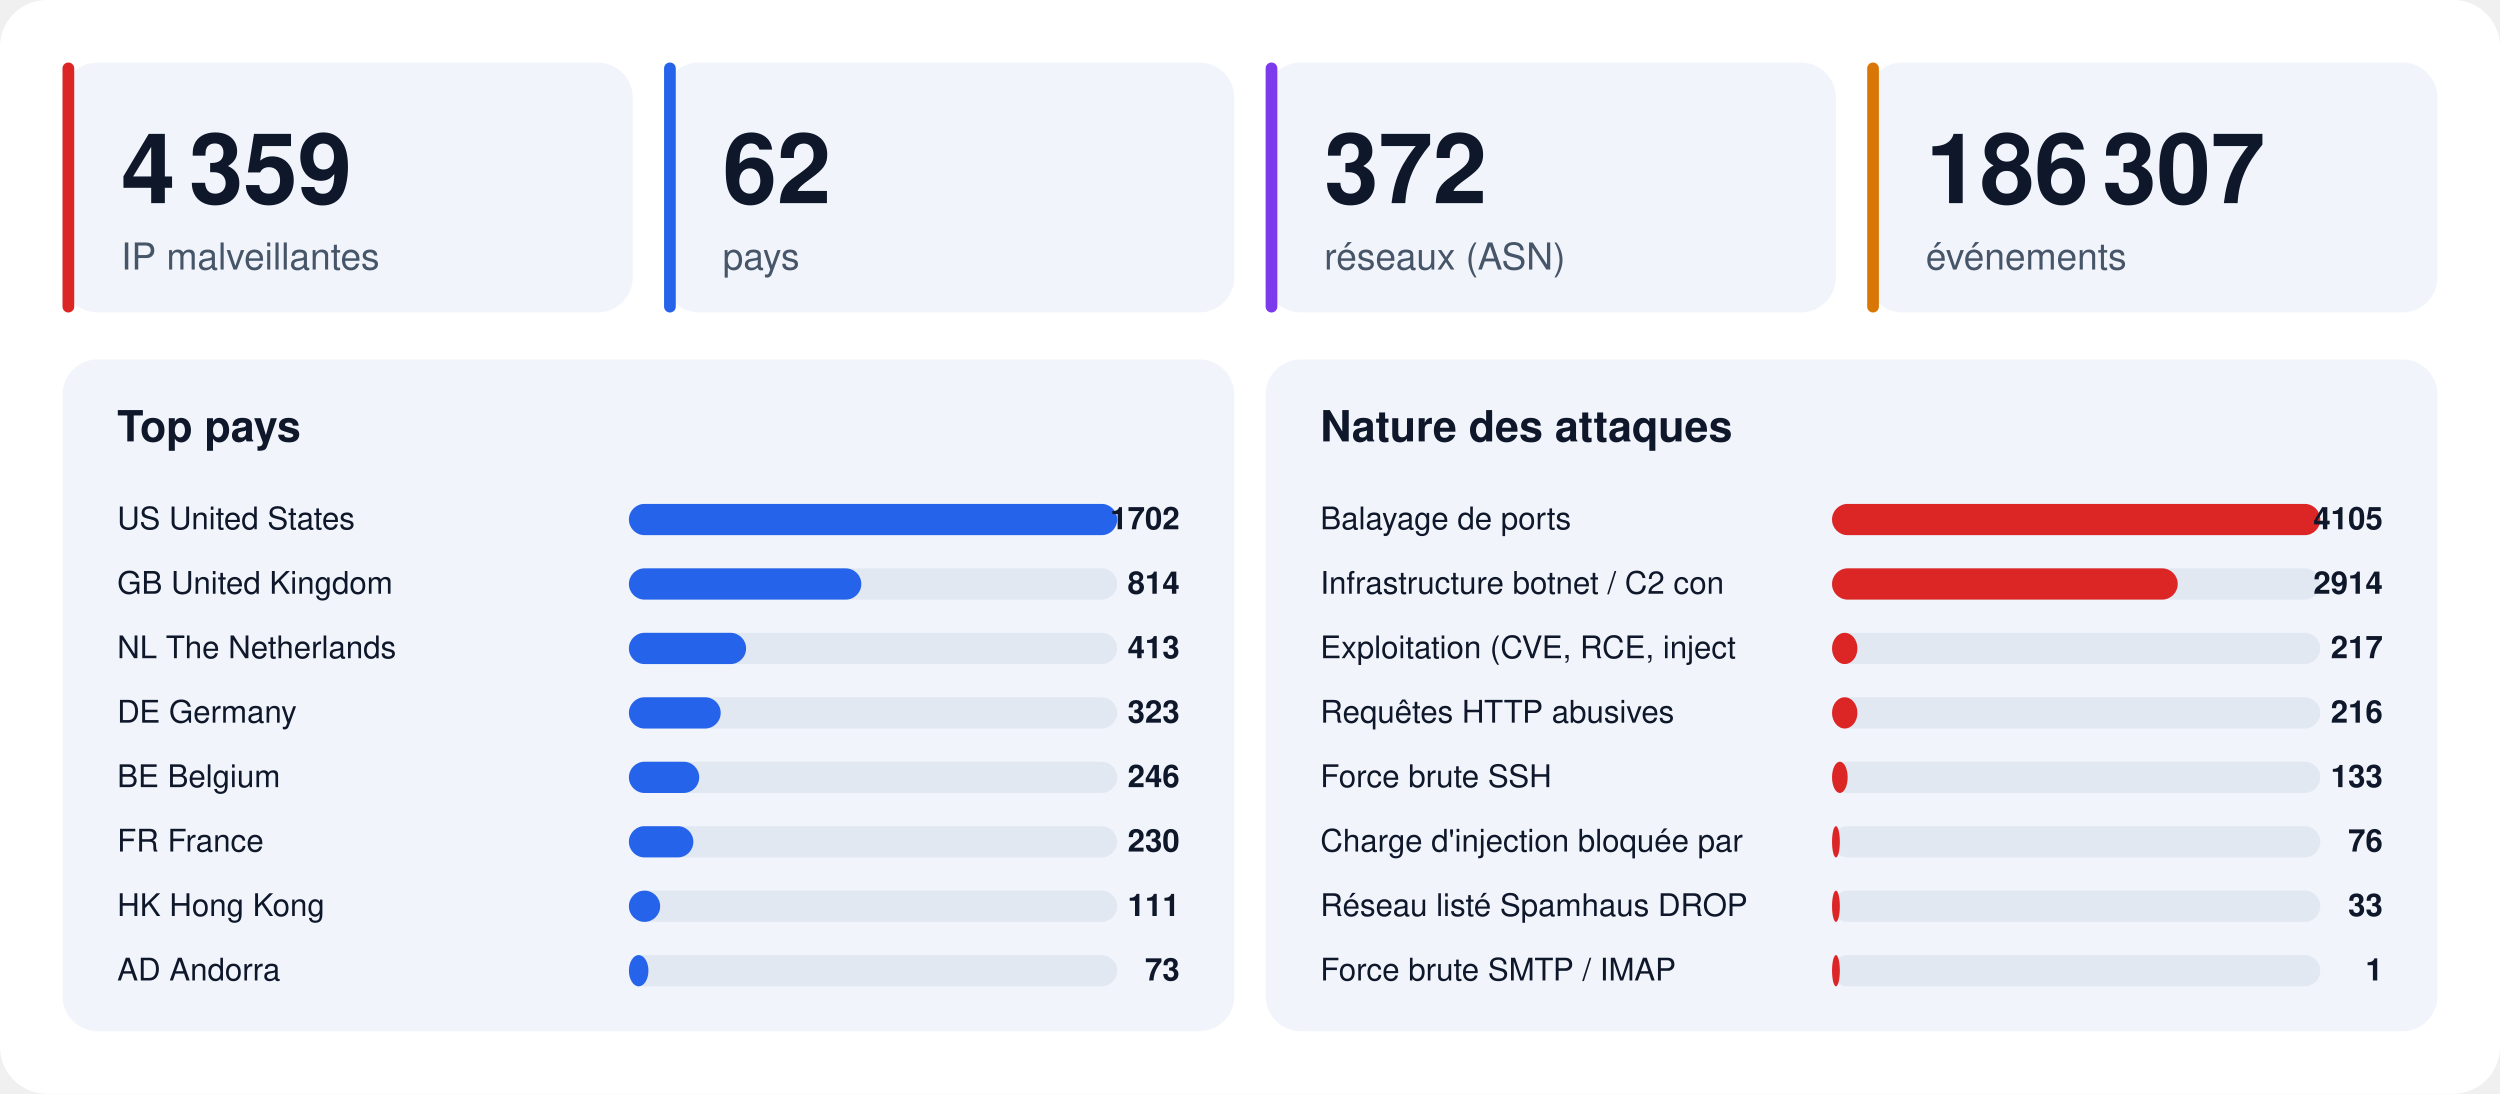
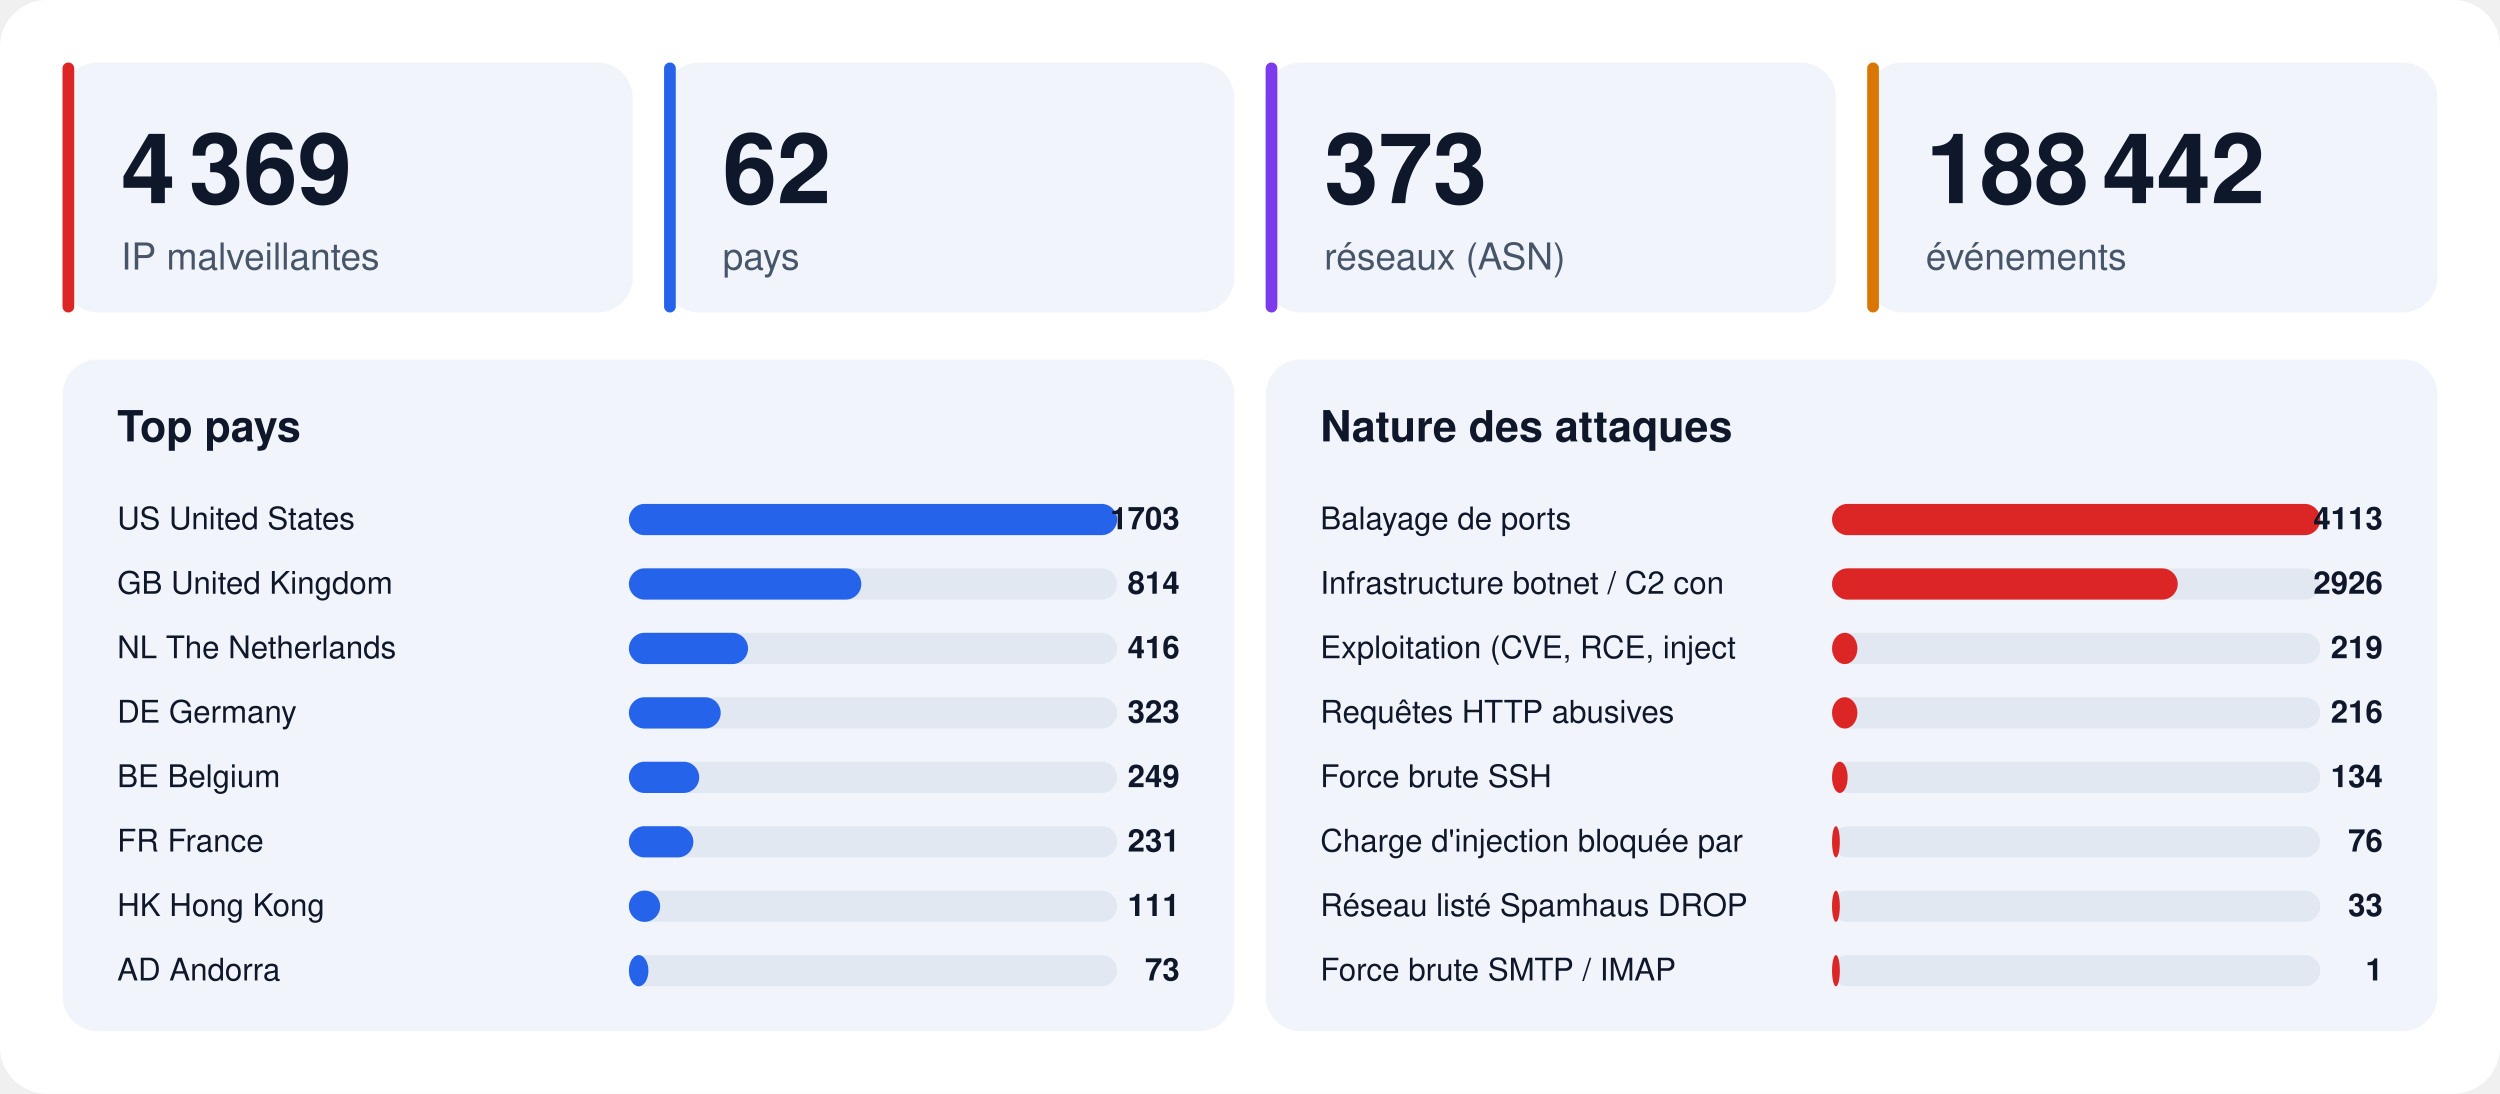
<svg xmlns="http://www.w3.org/2000/svg" width="1280" height="560" viewBox="0 0 1280 560" font-family="-apple-system,BlinkMacSystemFont,'Segoe UI',Helvetica,Arial,sans-serif">
  <rect width="1280" height="560" rx="24" fill="#ffffff" />
  <rect x="32" y="32" width="292" height="128" rx="18" fill="#f1f5fb" />
  <rect x="32" y="32" width="6" height="128" rx="3" fill="#dc2626" />
-   <text x="62" y="104" font-size="50" font-weight="800" fill="#0f172a">4 359</text>
+   <text x="62" y="104" font-size="50" font-weight="800" fill="#0f172a">4 369</text>
  <text x="62" y="138" font-size="19" fill="#475569">IP malveillantes</text>
  <rect x="340" y="32" width="292" height="128" rx="18" fill="#f1f5fb" />
  <rect x="340" y="32" width="6" height="128" rx="3" fill="#2563eb" />
  <text x="370" y="104" font-size="50" font-weight="800" fill="#0f172a">62</text>
  <text x="370" y="138" font-size="19" fill="#475569">pays</text>
  <rect x="648" y="32" width="292" height="128" rx="18" fill="#f1f5fb" />
  <rect x="648" y="32" width="6" height="128" rx="3" fill="#7c3aed" />
-   <text x="678" y="104" font-size="50" font-weight="800" fill="#0f172a">372</text>
+   <text x="678" y="104" font-size="50" font-weight="800" fill="#0f172a">373</text>
  <text x="678" y="138" font-size="19" fill="#475569">réseaux (ASN)</text>
  <rect x="956" y="32" width="292" height="128" rx="18" fill="#f1f5fb" />
  <rect x="956" y="32" width="6" height="128" rx="3" fill="#d97706" />
-   <text x="986" y="104" font-size="50" font-weight="800" fill="#0f172a">186 307</text>
+   <text x="986" y="104" font-size="50" font-weight="800" fill="#0f172a">188 442</text>
  <text x="986" y="138" font-size="19" fill="#475569">événements</text>
  <rect x="32" y="184" width="600" height="344" rx="18" fill="#f1f5fb" />
  <text x="60" y="226" font-size="22" font-weight="700" fill="#0f172a">Top pays</text>
  <text x="60" y="271" font-size="16" fill="#0f172a">US  United States</text>
  <rect x="322" y="258" width="250" height="16" rx="8" fill="#e2e8f2" />
  <rect x="322" y="258" width="250" height="16" rx="8" fill="#2563eb" />
-   <text x="604" y="271" font-size="16" font-weight="700" text-anchor="end" fill="#0f172a">1702</text>
+   <text x="604" y="271" font-size="16" font-weight="700" text-anchor="end" fill="#0f172a">1703</text>
  <text x="60" y="304" font-size="16" fill="#0f172a">GB  United Kingdom</text>
  <rect x="322" y="291" width="250" height="16" rx="8" fill="#e2e8f2" />
  <rect x="322" y="291" width="119" height="16" rx="8" fill="#2563eb" />
  <text x="604" y="304" font-size="16" font-weight="700" text-anchor="end" fill="#0f172a">814</text>
  <text x="60" y="337" font-size="16" fill="#0f172a">NL  The Netherlands</text>
  <rect x="322" y="324" width="250" height="16" rx="8" fill="#e2e8f2" />
-   <rect x="322" y="324" width="60" height="16" rx="8" fill="#2563eb" />
-   <text x="604" y="337" font-size="16" font-weight="700" text-anchor="end" fill="#0f172a">413</text>
+   <rect x="322" y="324" width="61" height="16" rx="8" fill="#2563eb" />
+   <text x="604" y="337" font-size="16" font-weight="700" text-anchor="end" fill="#0f172a">416</text>
  <text x="60" y="370" font-size="16" fill="#0f172a">DE  Germany</text>
  <rect x="322" y="357" width="250" height="16" rx="8" fill="#e2e8f2" />
  <rect x="322" y="357" width="47" height="16" rx="8" fill="#2563eb" />
  <text x="604" y="370" font-size="16" font-weight="700" text-anchor="end" fill="#0f172a">323</text>
  <text x="60" y="403" font-size="16" fill="#0f172a">BE  Belgium</text>
  <rect x="322" y="390" width="250" height="16" rx="8" fill="#e2e8f2" />
  <rect x="322" y="390" width="36" height="16" rx="8" fill="#2563eb" />
-   <text x="604" y="403" font-size="16" font-weight="700" text-anchor="end" fill="#0f172a">246</text>
+   <text x="604" y="403" font-size="16" font-weight="700" text-anchor="end" fill="#0f172a">249</text>
  <text x="60" y="436" font-size="16" fill="#0f172a">FR  France</text>
  <rect x="322" y="423" width="250" height="16" rx="8" fill="#e2e8f2" />
  <rect x="322" y="423" width="33" height="16" rx="8" fill="#2563eb" />
-   <text x="604" y="436" font-size="16" font-weight="700" text-anchor="end" fill="#0f172a">230</text>
+   <text x="604" y="436" font-size="16" font-weight="700" text-anchor="end" fill="#0f172a">231</text>
  <text x="60" y="469" font-size="16" fill="#0f172a">HK  Hong Kong</text>
  <rect x="322" y="456" width="250" height="16" rx="8" fill="#e2e8f2" />
  <rect x="322" y="456" width="16" height="16" rx="8" fill="#2563eb" />
  <text x="604" y="469" font-size="16" font-weight="700" text-anchor="end" fill="#0f172a">111</text>
  <text x="60" y="502" font-size="16" fill="#0f172a">AD  Andorra</text>
  <rect x="322" y="489" width="250" height="16" rx="8" fill="#e2e8f2" />
  <rect x="322" y="489" width="10" height="16" rx="8" fill="#2563eb" />
  <text x="604" y="502" font-size="16" font-weight="700" text-anchor="end" fill="#0f172a">73</text>
  <rect x="648" y="184" width="600" height="344" rx="18" fill="#f1f5fb" />
  <text x="676" y="226" font-size="22" font-weight="700" fill="#0f172a">Nature des attaques</text>
  <text x="676" y="271" font-size="16" fill="#0f172a">Balayage de ports</text>
  <rect x="938" y="258" width="250" height="16" rx="8" fill="#e2e8f2" />
  <rect x="938" y="258" width="250" height="16" rx="8" fill="#dc2626" />
-   <text x="1220" y="271" font-size="16" font-weight="700" text-anchor="end" fill="#0f172a">4105</text>
+   <text x="1220" y="271" font-size="16" font-weight="700" text-anchor="end" fill="#0f172a">4113</text>
  <text x="676" y="304" font-size="16" fill="#0f172a">Infrastructure botnet / C2 con</text>
  <rect x="938" y="291" width="250" height="16" rx="8" fill="#e2e8f2" />
  <rect x="938" y="291" width="177" height="16" rx="8" fill="#dc2626" />
-   <text x="1220" y="304" font-size="16" font-weight="700" text-anchor="end" fill="#0f172a">2914</text>
+   <text x="1220" y="304" font-size="16" font-weight="700" text-anchor="end" fill="#0f172a">2926</text>
  <text x="676" y="337" font-size="16" fill="#0f172a">Exploitation (CVE, RCE, inject</text>
  <rect x="938" y="324" width="250" height="16" rx="8" fill="#e2e8f2" />
  <rect x="938" y="324" width="13" height="16" rx="8" fill="#dc2626" />
-   <text x="1220" y="337" font-size="16" font-weight="700" text-anchor="end" fill="#0f172a">217</text>
+   <text x="1220" y="337" font-size="16" font-weight="700" text-anchor="end" fill="#0f172a">219</text>
  <text x="676" y="370" font-size="16" fill="#0f172a">Requêtes HTTP abusives</text>
  <rect x="938" y="357" width="250" height="16" rx="8" fill="#e2e8f2" />
  <rect x="938" y="357" width="13" height="16" rx="8" fill="#dc2626" />
  <text x="1220" y="370" font-size="16" font-weight="700" text-anchor="end" fill="#0f172a">216</text>
  <text x="676" y="403" font-size="16" fill="#0f172a">Force brute SSH</text>
  <rect x="938" y="390" width="250" height="16" rx="8" fill="#e2e8f2" />
  <rect x="938" y="390" width="8" height="16" rx="8" fill="#dc2626" />
-   <text x="1220" y="403" font-size="16" font-weight="700" text-anchor="end" fill="#0f172a">133</text>
+   <text x="1220" y="403" font-size="16" font-weight="700" text-anchor="end" fill="#0f172a">134</text>
  <text x="676" y="436" font-size="16" fill="#0f172a">Charge d'injection bloquée par</text>
  <rect x="938" y="423" width="250" height="16" rx="8" fill="#e2e8f2" />
  <rect x="938" y="423" width="4" height="16" rx="8" fill="#dc2626" />
  <text x="1220" y="436" font-size="16" font-weight="700" text-anchor="end" fill="#0f172a">76</text>
  <text x="676" y="469" font-size="16" fill="#0f172a">Réseau listé Spamhaus DROP</text>
  <rect x="938" y="456" width="250" height="16" rx="8" fill="#e2e8f2" />
  <rect x="938" y="456" width="4" height="16" rx="8" fill="#dc2626" />
  <text x="1220" y="469" font-size="16" font-weight="700" text-anchor="end" fill="#0f172a">33</text>
  <text x="676" y="502" font-size="16" fill="#0f172a">Force brute SMTP / IMAP</text>
  <rect x="938" y="489" width="250" height="16" rx="8" fill="#e2e8f2" />
  <rect x="938" y="489" width="4" height="16" rx="8" fill="#dc2626" />
  <text x="1220" y="502" font-size="16" font-weight="700" text-anchor="end" fill="#0f172a">1</text>
</svg>
